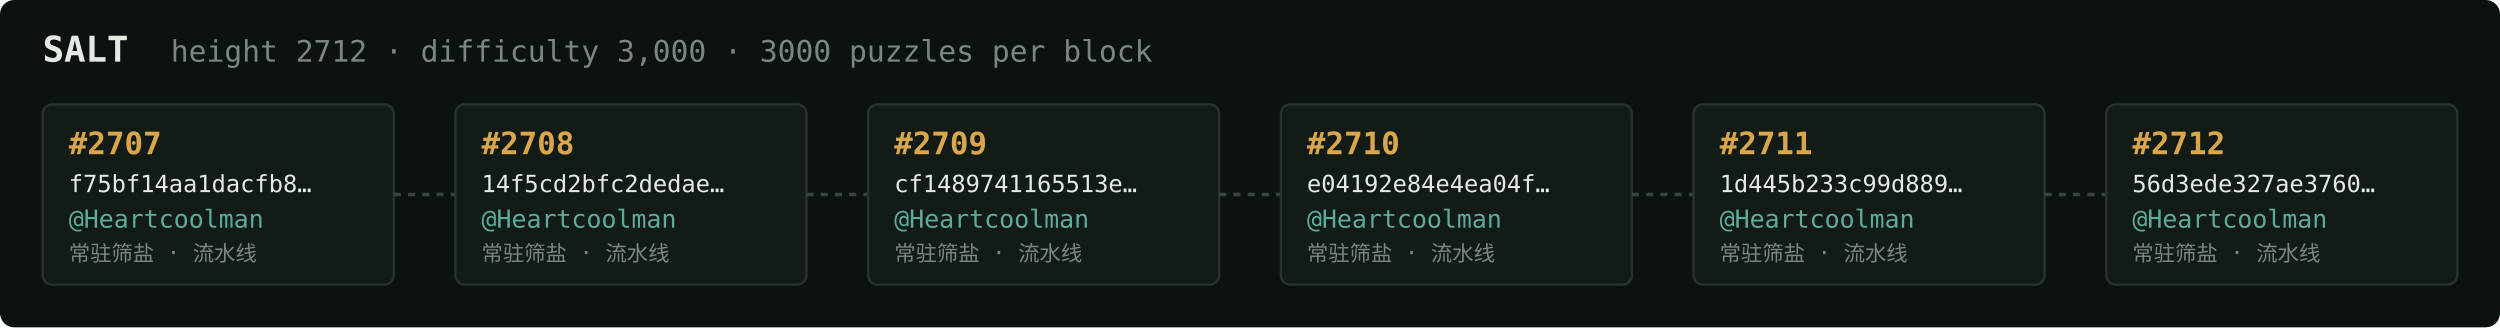
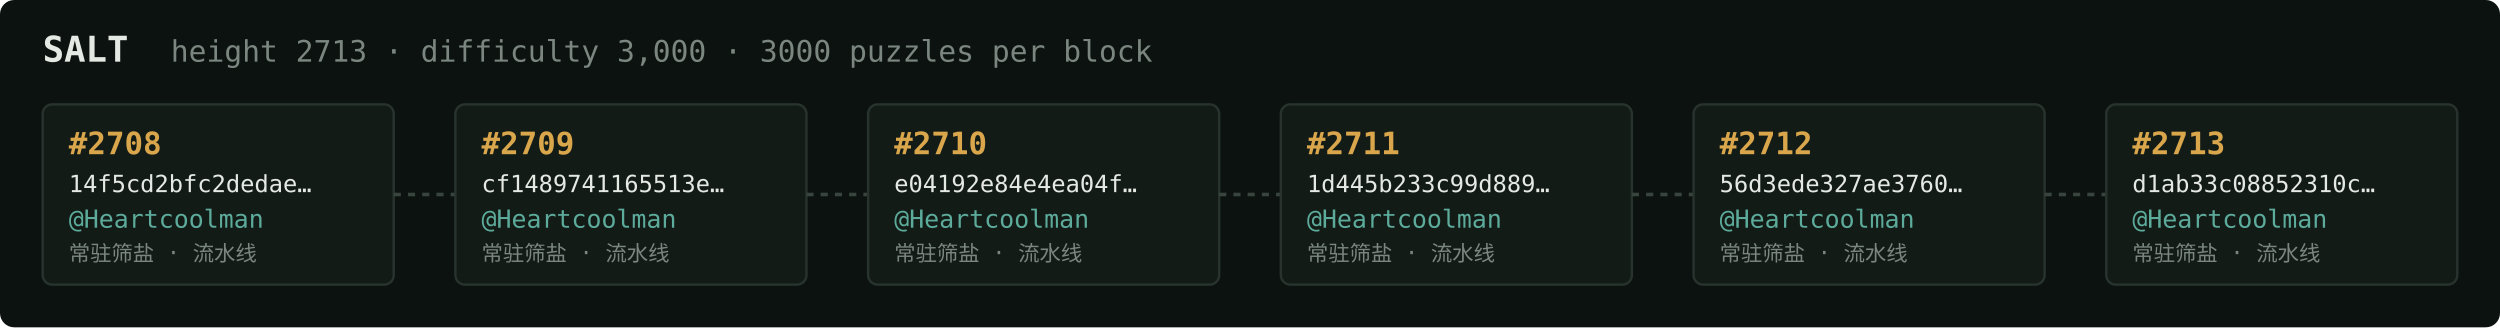
<svg xmlns="http://www.w3.org/2000/svg" width="1054" height="138" viewBox="0 0 1054 138" font-family="ui-monospace,SFMono-Regular,Menlo,monospace">
  <rect fill="#0c1210" width="1054" height="138" rx="6" />
  <text x="18" y="26" fill="#e5e9e3" font-size="15" font-weight="700">SALT</text>
-   <text x="72" y="26" fill="#7a867f" font-size="12.5">height 2712 · difficulty 3,000 · 3000 puzzles per block</text>
+   <text x="72" y="26" fill="#7a867f" font-size="12.5">height 2713 · difficulty 3,000 · 3000 puzzles per block</text>
  <rect x="18" y="44" width="148" height="76" rx="4" fill="#131b17" stroke="#28332e" stroke-width="1" />
-   <text x="29" y="65" fill="#d9a64c" font-size="13" font-weight="700">#2707</text>
-   <text x="29" y="81" fill="#e5e9e3" font-size="10">f75bf14aa1dacfb8…</text>
+   <text x="29" y="65" fill="#d9a64c" font-size="13" font-weight="700">#2708</text>
+   <text x="29" y="81" fill="#e5e9e3" font-size="10">14f5cd2bfc2dedae…</text>
  <text x="29" y="96" fill="#5cab9b" font-size="10.5">@Heartcoolman</text>
  <text x="29" y="110" fill="#7a867f" font-size="9">常驻筛盐 · 流水线</text>
  <line x1="166" y1="82.0" x2="192" y2="82.0" stroke="#38443e" stroke-width="1.5" stroke-dasharray="3 3" />
  <rect x="192" y="44" width="148" height="76" rx="4" fill="#131b17" stroke="#28332e" stroke-width="1" />
-   <text x="203" y="65" fill="#d9a64c" font-size="13" font-weight="700">#2708</text>
-   <text x="203" y="81" fill="#e5e9e3" font-size="10">14f5cd2bfc2dedae…</text>
+   <text x="203" y="65" fill="#d9a64c" font-size="13" font-weight="700">#2709</text>
+   <text x="203" y="81" fill="#e5e9e3" font-size="10">cf1489741165513e…</text>
  <text x="203" y="96" fill="#5cab9b" font-size="10.5">@Heartcoolman</text>
  <text x="203" y="110" fill="#7a867f" font-size="9">常驻筛盐 · 流水线</text>
  <line x1="340" y1="82.0" x2="366" y2="82.0" stroke="#38443e" stroke-width="1.5" stroke-dasharray="3 3" />
  <rect x="366" y="44" width="148" height="76" rx="4" fill="#131b17" stroke="#28332e" stroke-width="1" />
-   <text x="377" y="65" fill="#d9a64c" font-size="13" font-weight="700">#2709</text>
-   <text x="377" y="81" fill="#e5e9e3" font-size="10">cf1489741165513e…</text>
+   <text x="377" y="65" fill="#d9a64c" font-size="13" font-weight="700">#2710</text>
+   <text x="377" y="81" fill="#e5e9e3" font-size="10">e04192e84e4ea04f…</text>
  <text x="377" y="96" fill="#5cab9b" font-size="10.5">@Heartcoolman</text>
  <text x="377" y="110" fill="#7a867f" font-size="9">常驻筛盐 · 流水线</text>
  <line x1="514" y1="82.0" x2="540" y2="82.0" stroke="#38443e" stroke-width="1.5" stroke-dasharray="3 3" />
  <rect x="540" y="44" width="148" height="76" rx="4" fill="#131b17" stroke="#28332e" stroke-width="1" />
-   <text x="551" y="65" fill="#d9a64c" font-size="13" font-weight="700">#2710</text>
-   <text x="551" y="81" fill="#e5e9e3" font-size="10">e04192e84e4ea04f…</text>
+   <text x="551" y="65" fill="#d9a64c" font-size="13" font-weight="700">#2711</text>
+   <text x="551" y="81" fill="#e5e9e3" font-size="10">1d445b233c99d889…</text>
  <text x="551" y="96" fill="#5cab9b" font-size="10.5">@Heartcoolman</text>
  <text x="551" y="110" fill="#7a867f" font-size="9">常驻筛盐 · 流水线</text>
  <line x1="688" y1="82.0" x2="714" y2="82.0" stroke="#38443e" stroke-width="1.5" stroke-dasharray="3 3" />
  <rect x="714" y="44" width="148" height="76" rx="4" fill="#131b17" stroke="#28332e" stroke-width="1" />
-   <text x="725" y="65" fill="#d9a64c" font-size="13" font-weight="700">#2711</text>
-   <text x="725" y="81" fill="#e5e9e3" font-size="10">1d445b233c99d889…</text>
+   <text x="725" y="65" fill="#d9a64c" font-size="13" font-weight="700">#2712</text>
+   <text x="725" y="81" fill="#e5e9e3" font-size="10">56d3ede327ae3760…</text>
  <text x="725" y="96" fill="#5cab9b" font-size="10.5">@Heartcoolman</text>
  <text x="725" y="110" fill="#7a867f" font-size="9">常驻筛盐 · 流水线</text>
  <line x1="862" y1="82.0" x2="888" y2="82.0" stroke="#38443e" stroke-width="1.5" stroke-dasharray="3 3" />
  <rect x="888" y="44" width="148" height="76" rx="4" fill="#131b17" stroke="#28332e" stroke-width="1" />
-   <text x="899" y="65" fill="#d9a64c" font-size="13" font-weight="700">#2712</text>
-   <text x="899" y="81" fill="#e5e9e3" font-size="10">56d3ede327ae3760…</text>
+   <text x="899" y="65" fill="#d9a64c" font-size="13" font-weight="700">#2713</text>
+   <text x="899" y="81" fill="#e5e9e3" font-size="10">d1ab33c08852310c…</text>
  <text x="899" y="96" fill="#5cab9b" font-size="10.5">@Heartcoolman</text>
  <text x="899" y="110" fill="#7a867f" font-size="9">常驻筛盐 · 流水线</text>
</svg>
